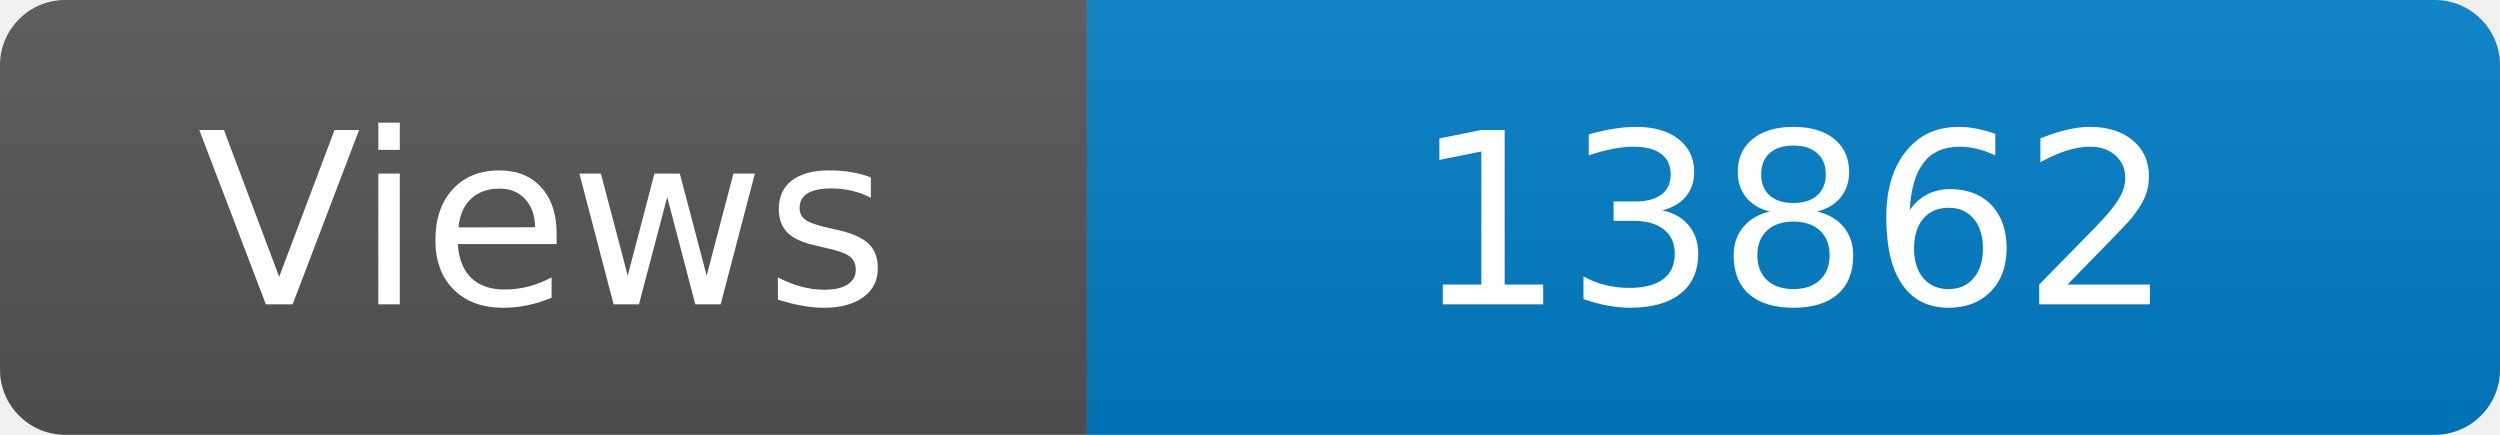
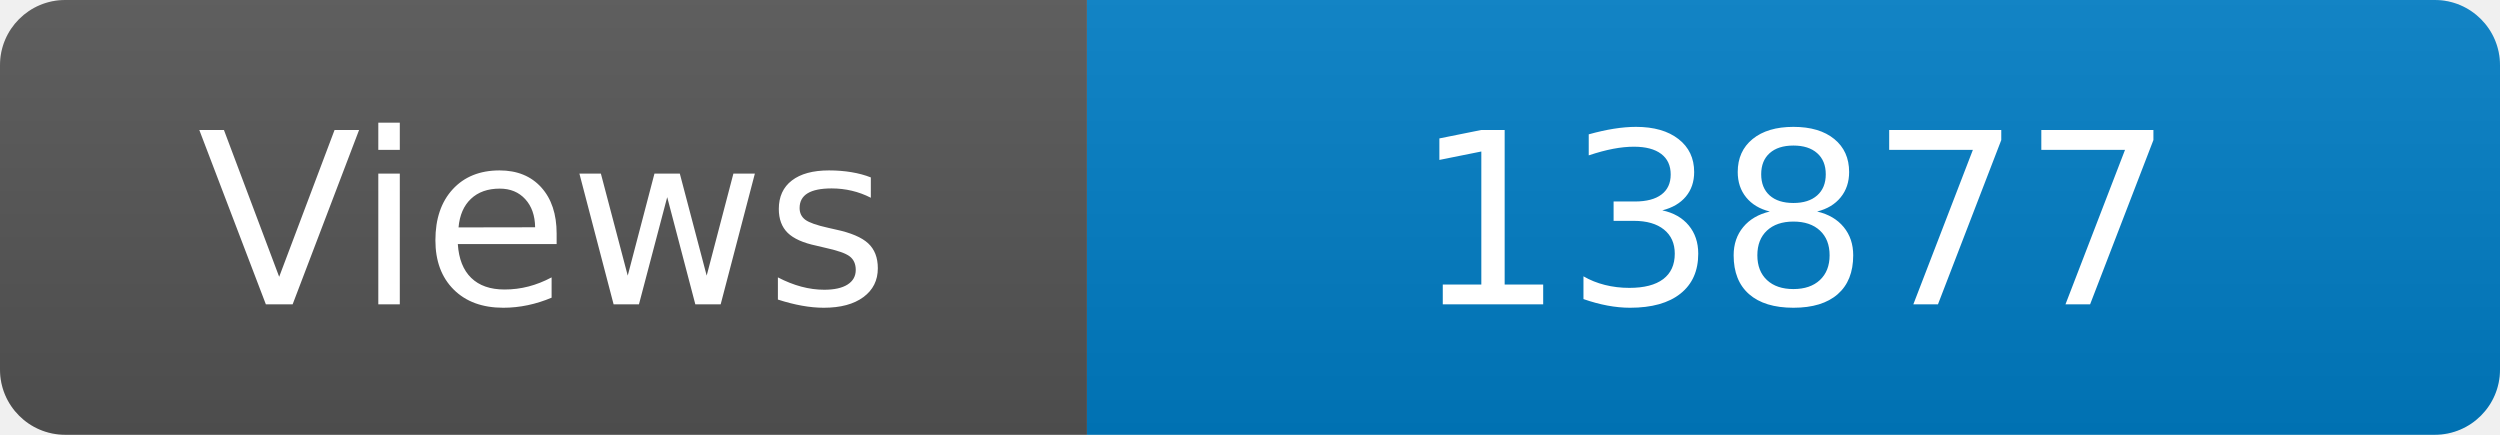
<svg xmlns="http://www.w3.org/2000/svg" width="115" height="20" role="img" aria-label="Maintained?: yes">
  <linearGradient id="s" x2="0" y2="100%">
    <stop offset="0" stop-color="#bbb" stop-opacity=".1" />
    <stop offset="1" stop-opacity=".1" />
  </linearGradient>
  <clipPath id="r">
    <rect width="115" height="20" rx="3" fill="#fff" />
  </clipPath>
  <g clip-path="url(#r)">
    <rect width="50" height="20" fill="#555" />
    <rect x="50" width="160" height="20" fill="#007ec6" />
    <rect width="115" height="20" fill="url(#s)" />
  </g>
  <g fill="#fff" text-anchor="middle" font-family="Verdana,Geneva,DejaVu Sans,sans-serif" font-size="110">
    <text x="250" y="140" transform="scale(.1)" fill="#fff">Views</text>
-     <text x="825" y="140" transform="scale(.1)" fill="#fff">13862</text>
+     <text x="825" y="140" transform="scale(.1)" fill="#fff">13877</text>
  </g>
</svg>
